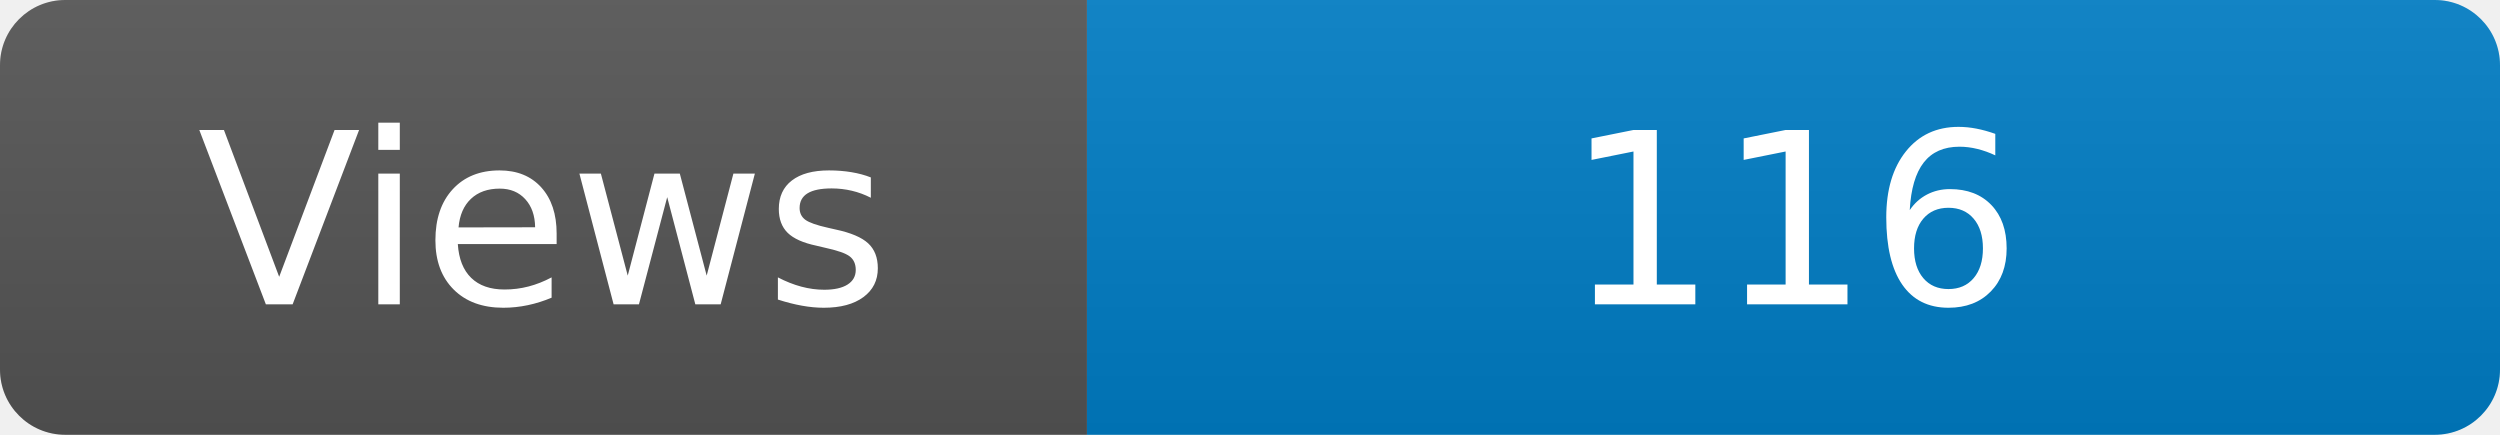
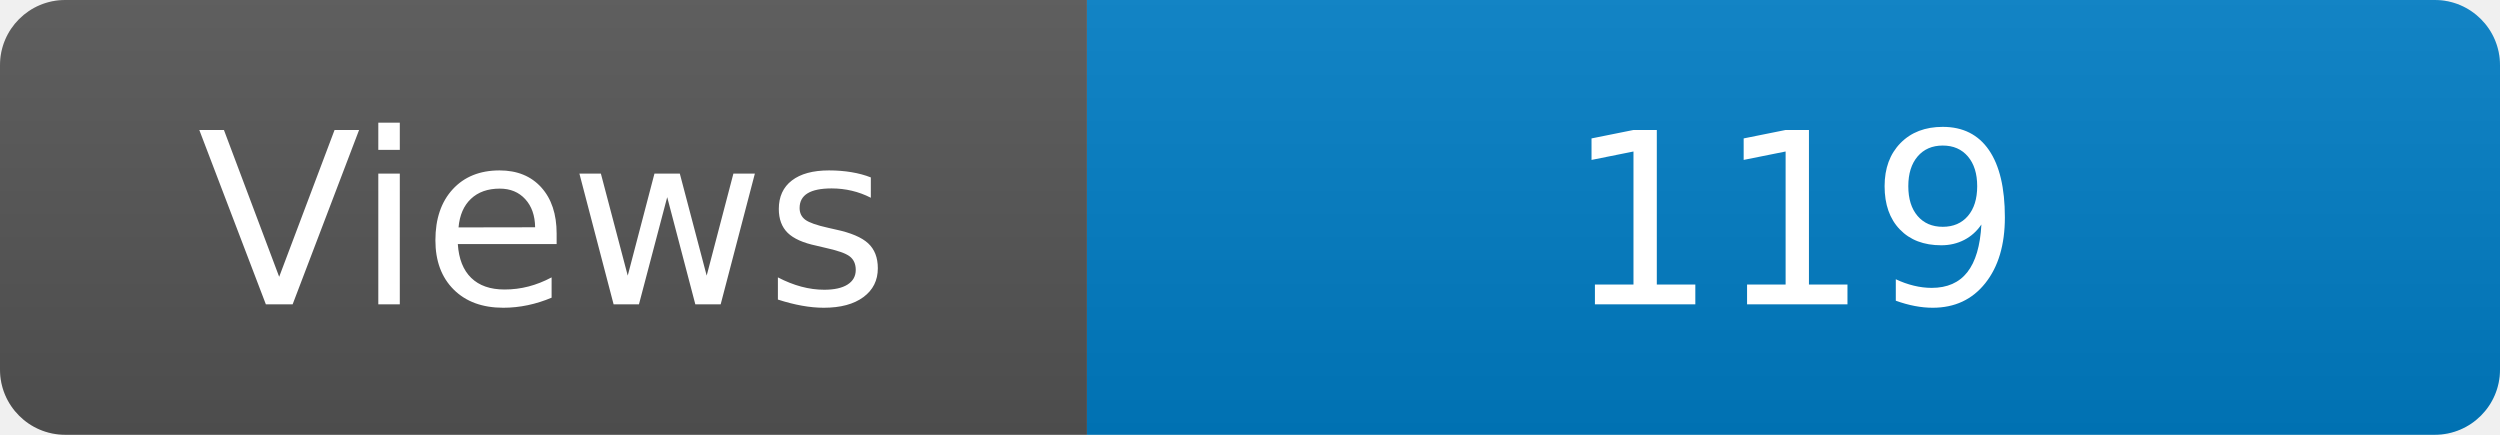
<svg xmlns="http://www.w3.org/2000/svg" width="115" height="20" role="img" aria-label="Maintained?: yes">
  <linearGradient id="s" x2="0" y2="100%">
    <stop offset="0" stop-color="#bbb" stop-opacity=".1" />
    <stop offset="1" stop-opacity=".1" />
  </linearGradient>
  <clipPath id="r">
    <rect width="115" height="20" rx="3" fill="#fff" />
  </clipPath>
  <g clip-path="url(#r)">
    <rect width="50" height="20" fill="#555" />
    <rect x="50" width="160" height="20" fill="#007ec6" />
    <rect width="115" height="20" fill="url(#s)" />
  </g>
  <g fill="#fff" text-anchor="middle" font-family="Verdana,Geneva,DejaVu Sans,sans-serif" font-size="110">
    <text x="250" y="140" transform="scale(.1)" fill="#fff">Views</text>
-     <text x="825" y="140" transform="scale(.1)" fill="#fff">116</text>
+     <text x="825" y="140" transform="scale(.1)" fill="#fff">119</text>
  </g>
</svg>
